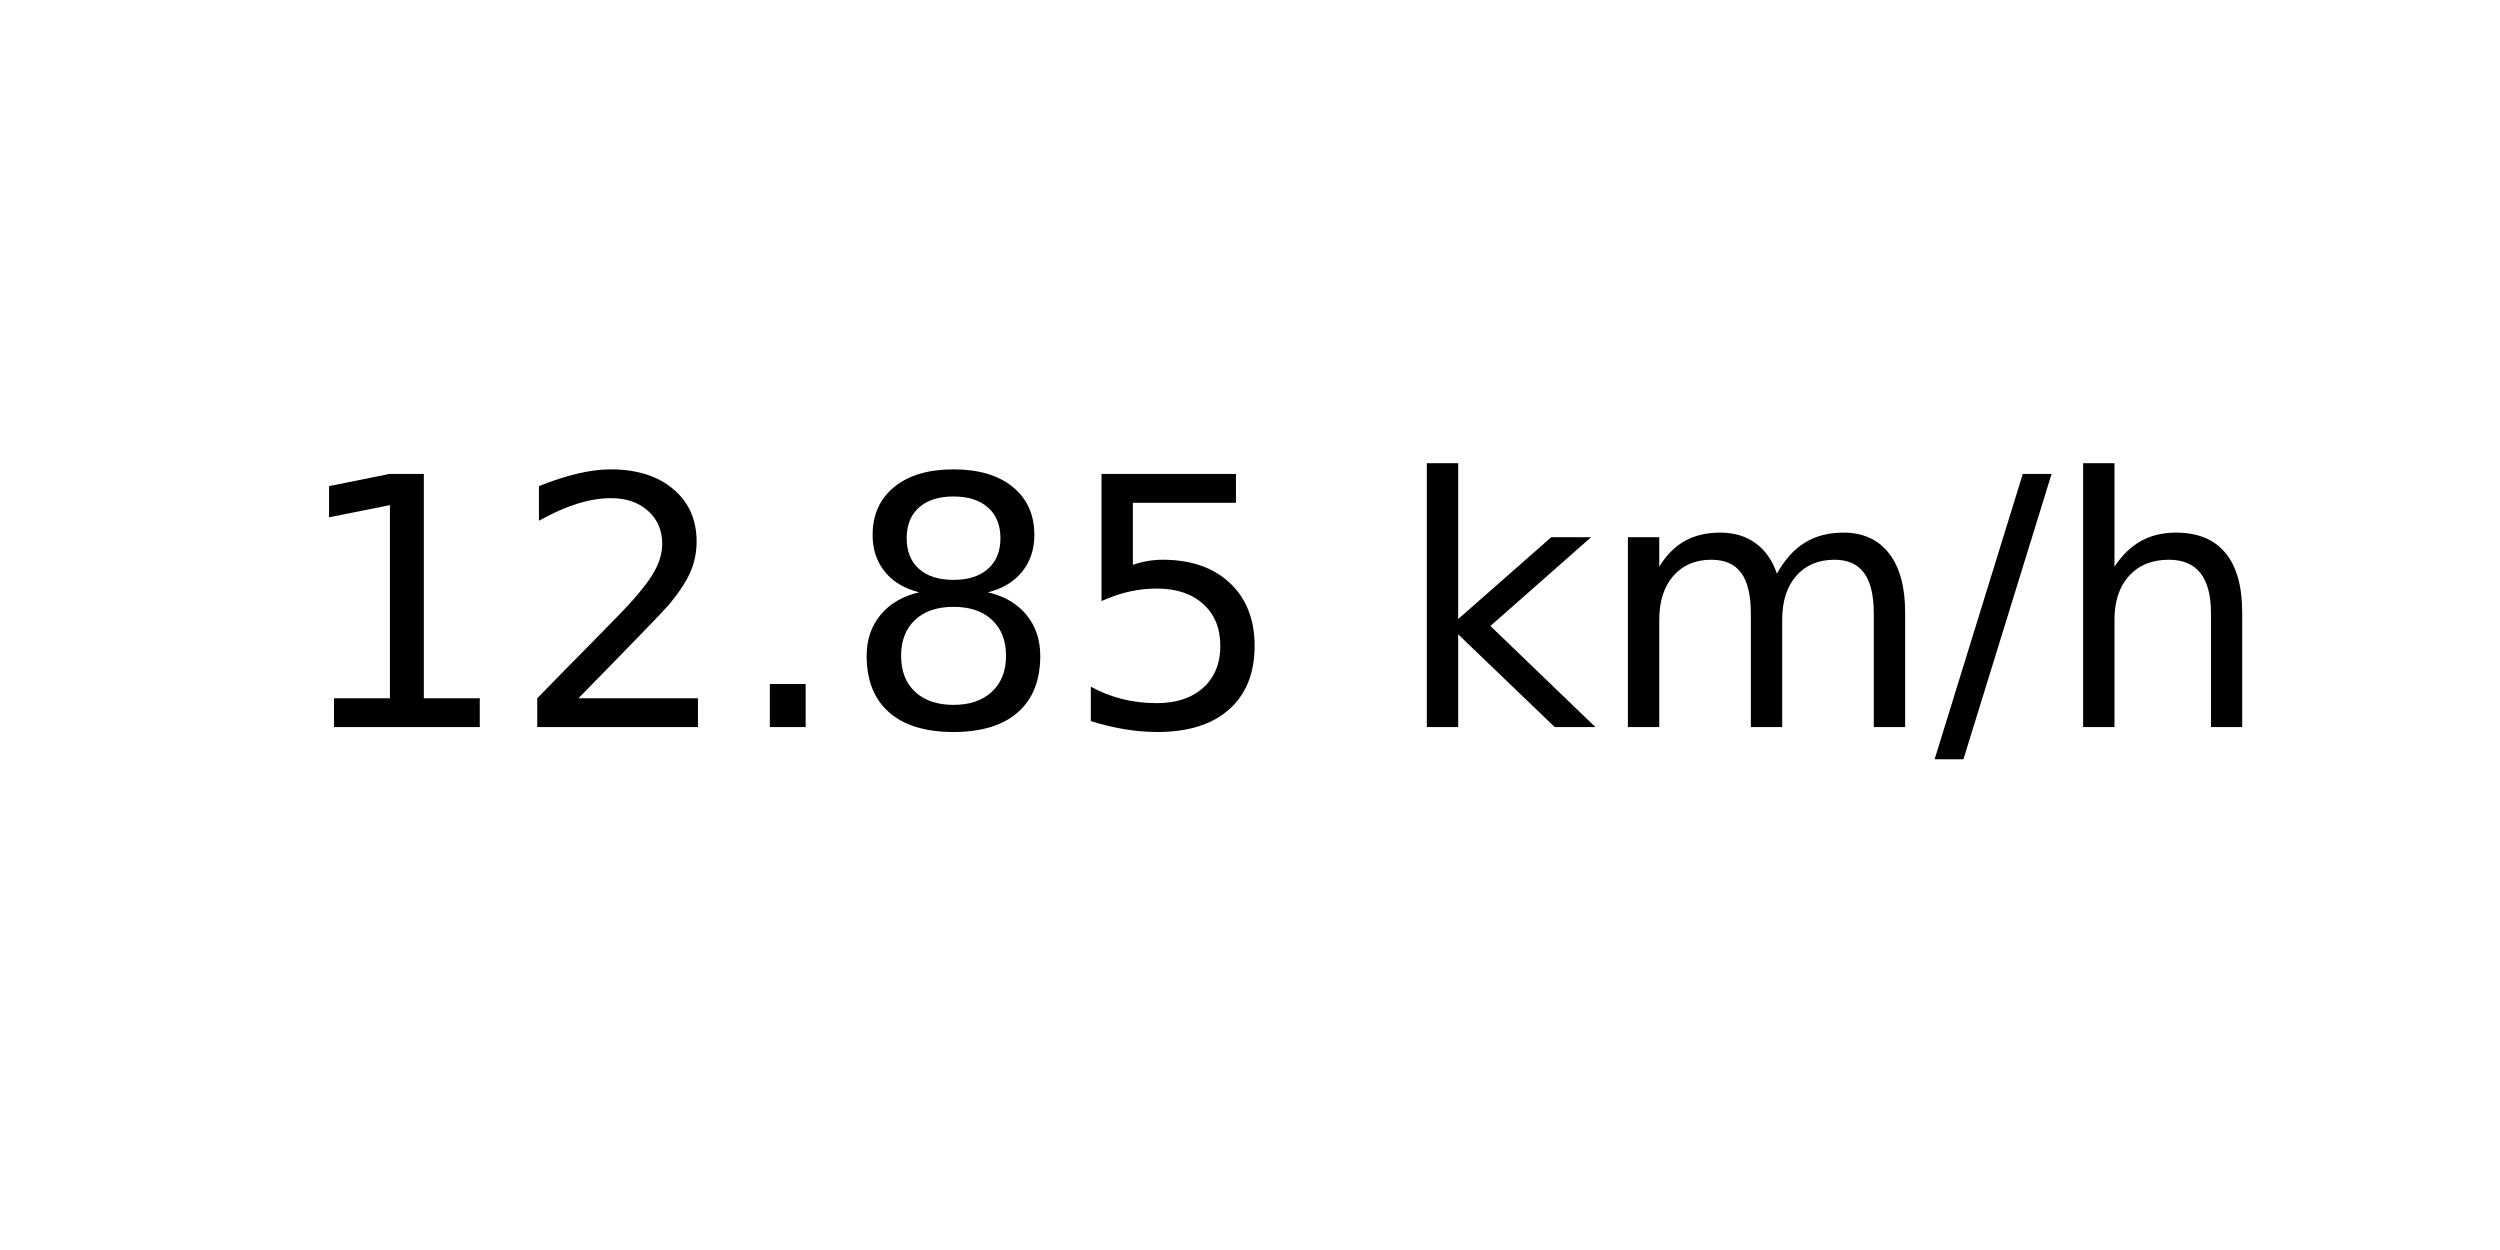
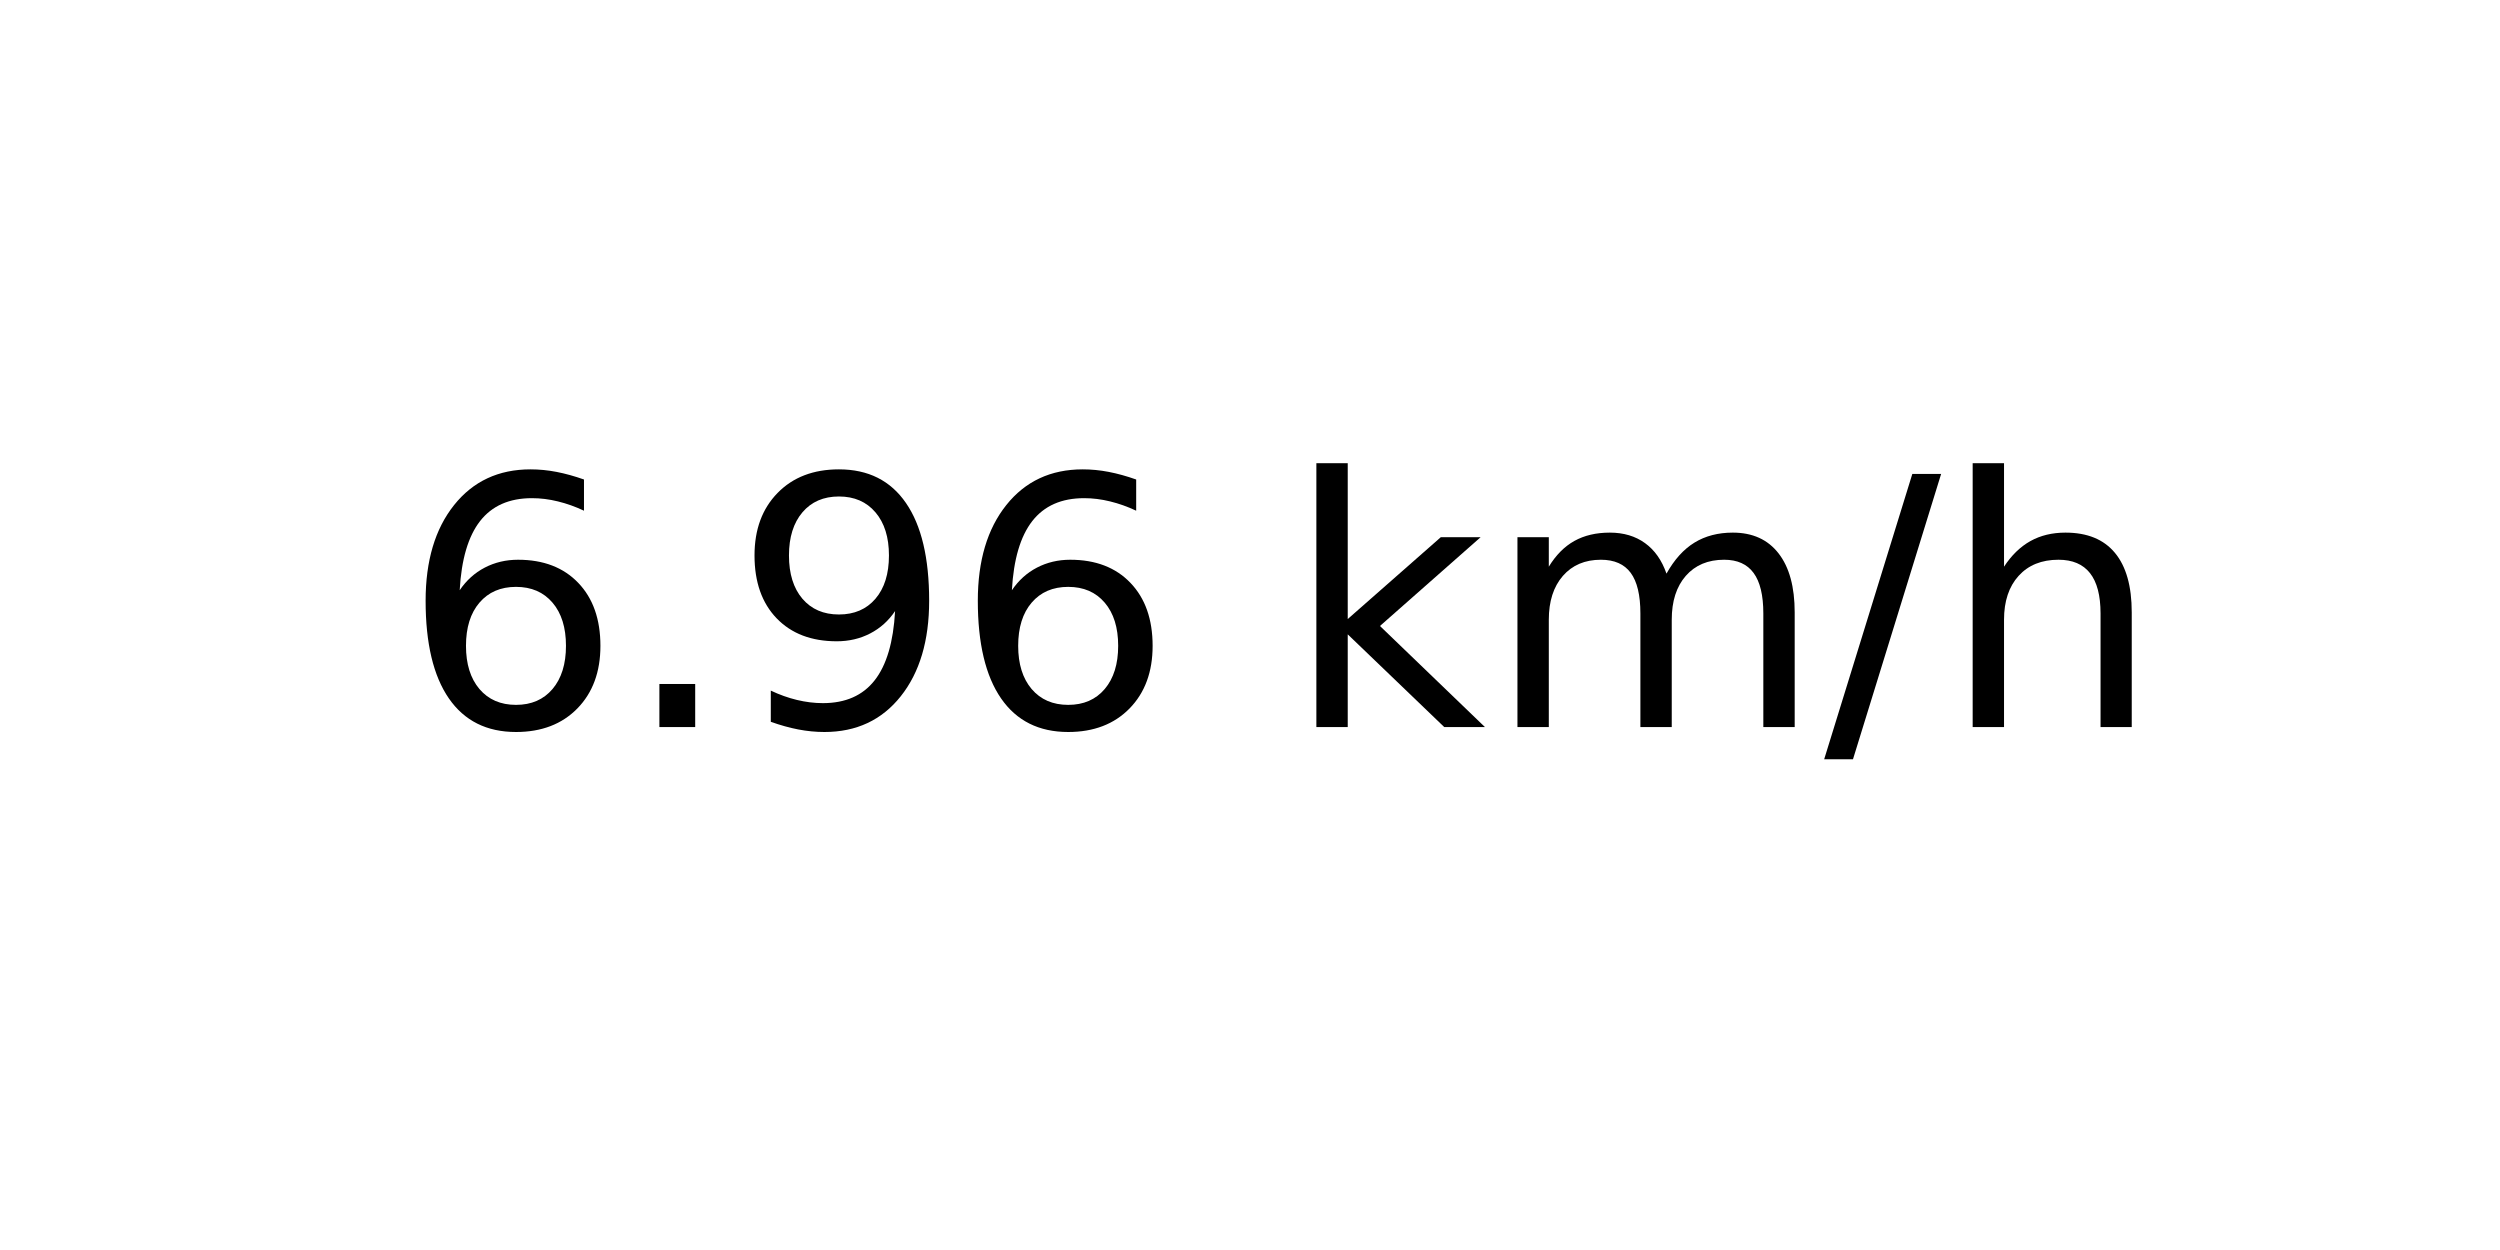
<svg xmlns="http://www.w3.org/2000/svg" xmlns:xlink="http://www.w3.org/1999/xlink" width="72pt" height="36pt" viewBox="0 0 72 36" version="1.1">
  <defs>
    <style type="text/css">*{stroke-linejoin: round; stroke-linecap: butt}</style>
  </defs>
  <g id="figure_1">
    <g id="axes_1">
      <g id="text_1">
-         <g transform="translate(8.378125 20.93937) scale(0.1 -0.1)">
+         <g transform="translate(11.55937 20.93937) scale(0.1 -0.1)">
          <defs>
-             <path id="DejaVuSans-31" d="M 794 531  L 1825 531  L 1825 4091  L 703 3866  L 703 4441  L 1819 4666  L 2450 4666  L 2450 531  L 3481 531  L 3481 0  L 794 0  L 794 531  z " transform="scale(0.015625)" />
-             <path id="DejaVuSans-32" d="M 1228 531  L 3431 531  L 3431 0  L 469 0  L 469 531  Q 828 903 1448 1529  Q 2069 2156 2228 2338  Q 2531 2678 2651 2914  Q 2772 3150 2772 3378  Q 2772 3750 2511 3984  Q 2250 4219 1831 4219  Q 1534 4219 1204 4116  Q 875 4013 500 3803  L 500 4441  Q 881 4594 1212 4672  Q 1544 4750 1819 4750  Q 2544 4750 2975 4387  Q 3406 4025 3406 3419  Q 3406 3131 3298 2873  Q 3191 2616 2906 2266  Q 2828 2175 2409 1742  Q 1991 1309 1228 531  z " transform="scale(0.015625)" />
+             <path id="DejaVuSans-36" d="M 2113 2584  Q 1688 2584 1439 2293  Q 1191 2003 1191 1497  Q 1191 994 1439 701  Q 1688 409 2113 409  Q 2538 409 2786 701  Q 3034 994 3034 1497  Q 3034 2003 2786 2293  Q 2538 2584 2113 2584  z M 3366 4563  L 3366 3988  Q 3128 4100 2886 4159  Q 2644 4219 2406 4219  Q 1781 4219 1451 3797  Q 1122 3375 1075 2522  Q 1259 2794 1537 2939  Q 1816 3084 2150 3084  Q 2853 3084 3261 2657  Q 3669 2231 3669 1497  Q 3669 778 3244 343  Q 2819 -91 2113 -91  Q 1303 -91 875 529  Q 447 1150 447 2328  Q 447 3434 972 4092  Q 1497 4750 2381 4750  Q 2619 4750 2861 4703  Q 3103 4656 3366 4563  z " transform="scale(0.015625)" />
            <path id="DejaVuSans-2e" d="M 684 794  L 1344 794  L 1344 0  L 684 0  L 684 794  z " transform="scale(0.015625)" />
-             <path id="DejaVuSans-38" d="M 2034 2216  Q 1584 2216 1326 1975  Q 1069 1734 1069 1313  Q 1069 891 1326 650  Q 1584 409 2034 409  Q 2484 409 2743 651  Q 3003 894 3003 1313  Q 3003 1734 2745 1975  Q 2488 2216 2034 2216  z M 1403 2484  Q 997 2584 770 2862  Q 544 3141 544 3541  Q 544 4100 942 4425  Q 1341 4750 2034 4750  Q 2731 4750 3128 4425  Q 3525 4100 3525 3541  Q 3525 3141 3298 2862  Q 3072 2584 2669 2484  Q 3125 2378 3379 2068  Q 3634 1759 3634 1313  Q 3634 634 3220 271  Q 2806 -91 2034 -91  Q 1263 -91 848 271  Q 434 634 434 1313  Q 434 1759 690 2068  Q 947 2378 1403 2484  z M 1172 3481  Q 1172 3119 1398 2916  Q 1625 2713 2034 2713  Q 2441 2713 2670 2916  Q 2900 3119 2900 3481  Q 2900 3844 2670 4047  Q 2441 4250 2034 4250  Q 1625 4250 1398 4047  Q 1172 3844 1172 3481  z " transform="scale(0.015625)" />
-             <path id="DejaVuSans-35" d="M 691 4666  L 3169 4666  L 3169 4134  L 1269 4134  L 1269 2991  Q 1406 3038 1543 3061  Q 1681 3084 1819 3084  Q 2600 3084 3056 2656  Q 3513 2228 3513 1497  Q 3513 744 3044 326  Q 2575 -91 1722 -91  Q 1428 -91 1123 -41  Q 819 9 494 109  L 494 744  Q 775 591 1075 516  Q 1375 441 1709 441  Q 2250 441 2565 725  Q 2881 1009 2881 1497  Q 2881 1984 2565 2268  Q 2250 2553 1709 2553  Q 1456 2553 1204 2497  Q 953 2441 691 2322  L 691 4666  z " transform="scale(0.015625)" />
+             <path id="DejaVuSans-39" d="M 703 97  L 703 672  Q 941 559 1184 500  Q 1428 441 1663 441  Q 2288 441 2617 861  Q 2947 1281 2994 2138  Q 2813 1869 2534 1725  Q 2256 1581 1919 1581  Q 1219 1581 811 2004  Q 403 2428 403 3163  Q 403 3881 828 4315  Q 1253 4750 1959 4750  Q 2769 4750 3195 4129  Q 3622 3509 3622 2328  Q 3622 1225 3098 567  Q 2575 -91 1691 -91  Q 1453 -91 1209 -44  Q 966 3 703 97  z M 1959 2075  Q 2384 2075 2632 2365  Q 2881 2656 2881 3163  Q 2881 3666 2632 3958  Q 2384 4250 1959 4250  Q 1534 4250 1286 3958  Q 1038 3666 1038 3163  Q 1038 2656 1286 2365  Q 1534 2075 1959 2075  z " transform="scale(0.015625)" />
            <path id="DejaVuSans-20" transform="scale(0.015625)" />
            <path id="DejaVuSans-6b" d="M 581 4863  L 1159 4863  L 1159 1991  L 2875 3500  L 3609 3500  L 1753 1863  L 3688 0  L 2938 0  L 1159 1709  L 1159 0  L 581 0  L 581 4863  z " transform="scale(0.015625)" />
            <path id="DejaVuSans-6d" d="M 3328 2828  Q 3544 3216 3844 3400  Q 4144 3584 4550 3584  Q 5097 3584 5394 3201  Q 5691 2819 5691 2113  L 5691 0  L 5113 0  L 5113 2094  Q 5113 2597 4934 2840  Q 4756 3084 4391 3084  Q 3944 3084 3684 2787  Q 3425 2491 3425 1978  L 3425 0  L 2847 0  L 2847 2094  Q 2847 2600 2669 2842  Q 2491 3084 2119 3084  Q 1678 3084 1418 2786  Q 1159 2488 1159 1978  L 1159 0  L 581 0  L 581 3500  L 1159 3500  L 1159 2956  Q 1356 3278 1631 3431  Q 1906 3584 2284 3584  Q 2666 3584 2933 3390  Q 3200 3197 3328 2828  z " transform="scale(0.015625)" />
            <path id="DejaVuSans-2f" d="M 1625 4666  L 2156 4666  L 531 -594  L 0 -594  L 1625 4666  z " transform="scale(0.015625)" />
            <path id="DejaVuSans-68" d="M 3513 2113  L 3513 0  L 2938 0  L 2938 2094  Q 2938 2591 2744 2837  Q 2550 3084 2163 3084  Q 1697 3084 1428 2787  Q 1159 2491 1159 1978  L 1159 0  L 581 0  L 581 4863  L 1159 4863  L 1159 2956  Q 1366 3272 1645 3428  Q 1925 3584 2291 3584  Q 2894 3584 3203 3211  Q 3513 2838 3513 2113  z " transform="scale(0.015625)" />
          </defs>
-           <use xlink:href="#DejaVuSans-31" />
-           <use xlink:href="#DejaVuSans-32" x="63.623" />
-           <use xlink:href="#DejaVuSans-2e" x="127.246" />
-           <use xlink:href="#DejaVuSans-38" x="159.033" />
-           <use xlink:href="#DejaVuSans-35" x="222.656" />
-           <use xlink:href="#DejaVuSans-20" x="286.279" />
-           <use xlink:href="#DejaVuSans-6b" x="318.066" />
-           <use xlink:href="#DejaVuSans-6d" x="375.977" />
-           <use xlink:href="#DejaVuSans-2f" x="473.389" />
-           <use xlink:href="#DejaVuSans-68" x="507.08" />
+           <use xlink:href="#DejaVuSans-36" />
+           <use xlink:href="#DejaVuSans-2e" x="63.623" />
+           <use xlink:href="#DejaVuSans-39" x="95.41" />
+           <use xlink:href="#DejaVuSans-36" x="159.033" />
+           <use xlink:href="#DejaVuSans-20" x="222.656" />
+           <use xlink:href="#DejaVuSans-6b" x="254.443" />
+           <use xlink:href="#DejaVuSans-6d" x="312.354" />
+           <use xlink:href="#DejaVuSans-2f" x="409.766" />
+           <use xlink:href="#DejaVuSans-68" x="443.457" />
        </g>
      </g>
    </g>
  </g>
</svg>
